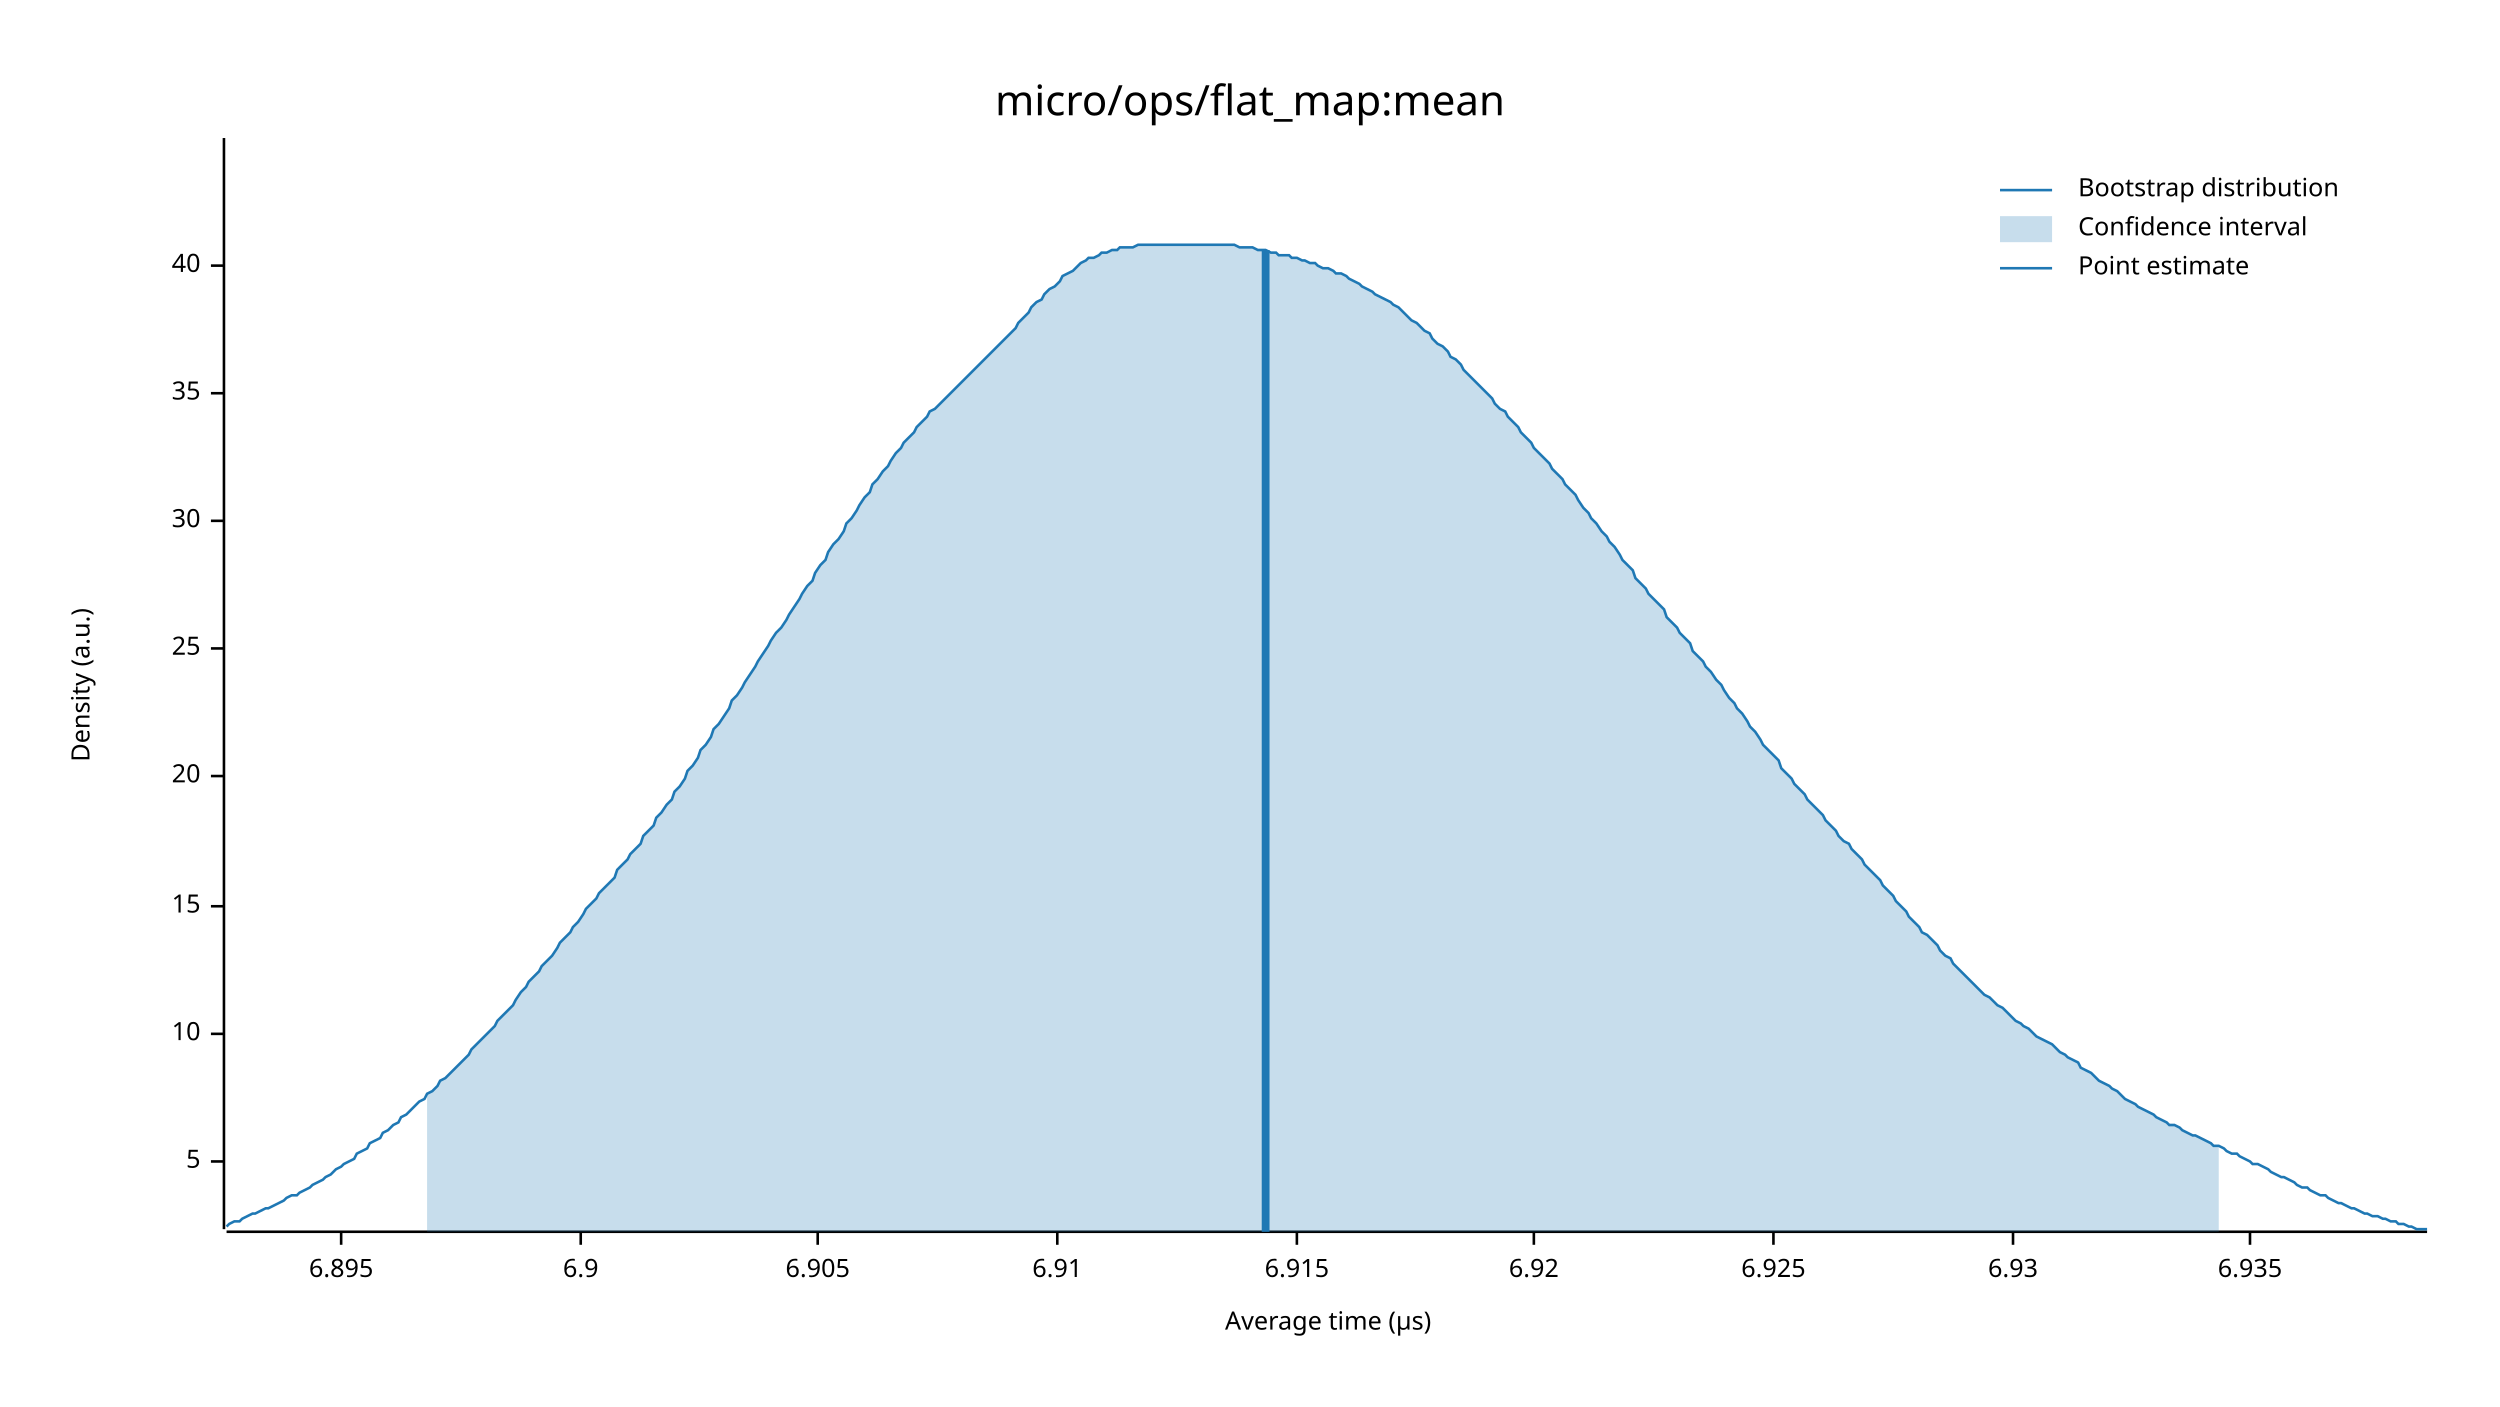
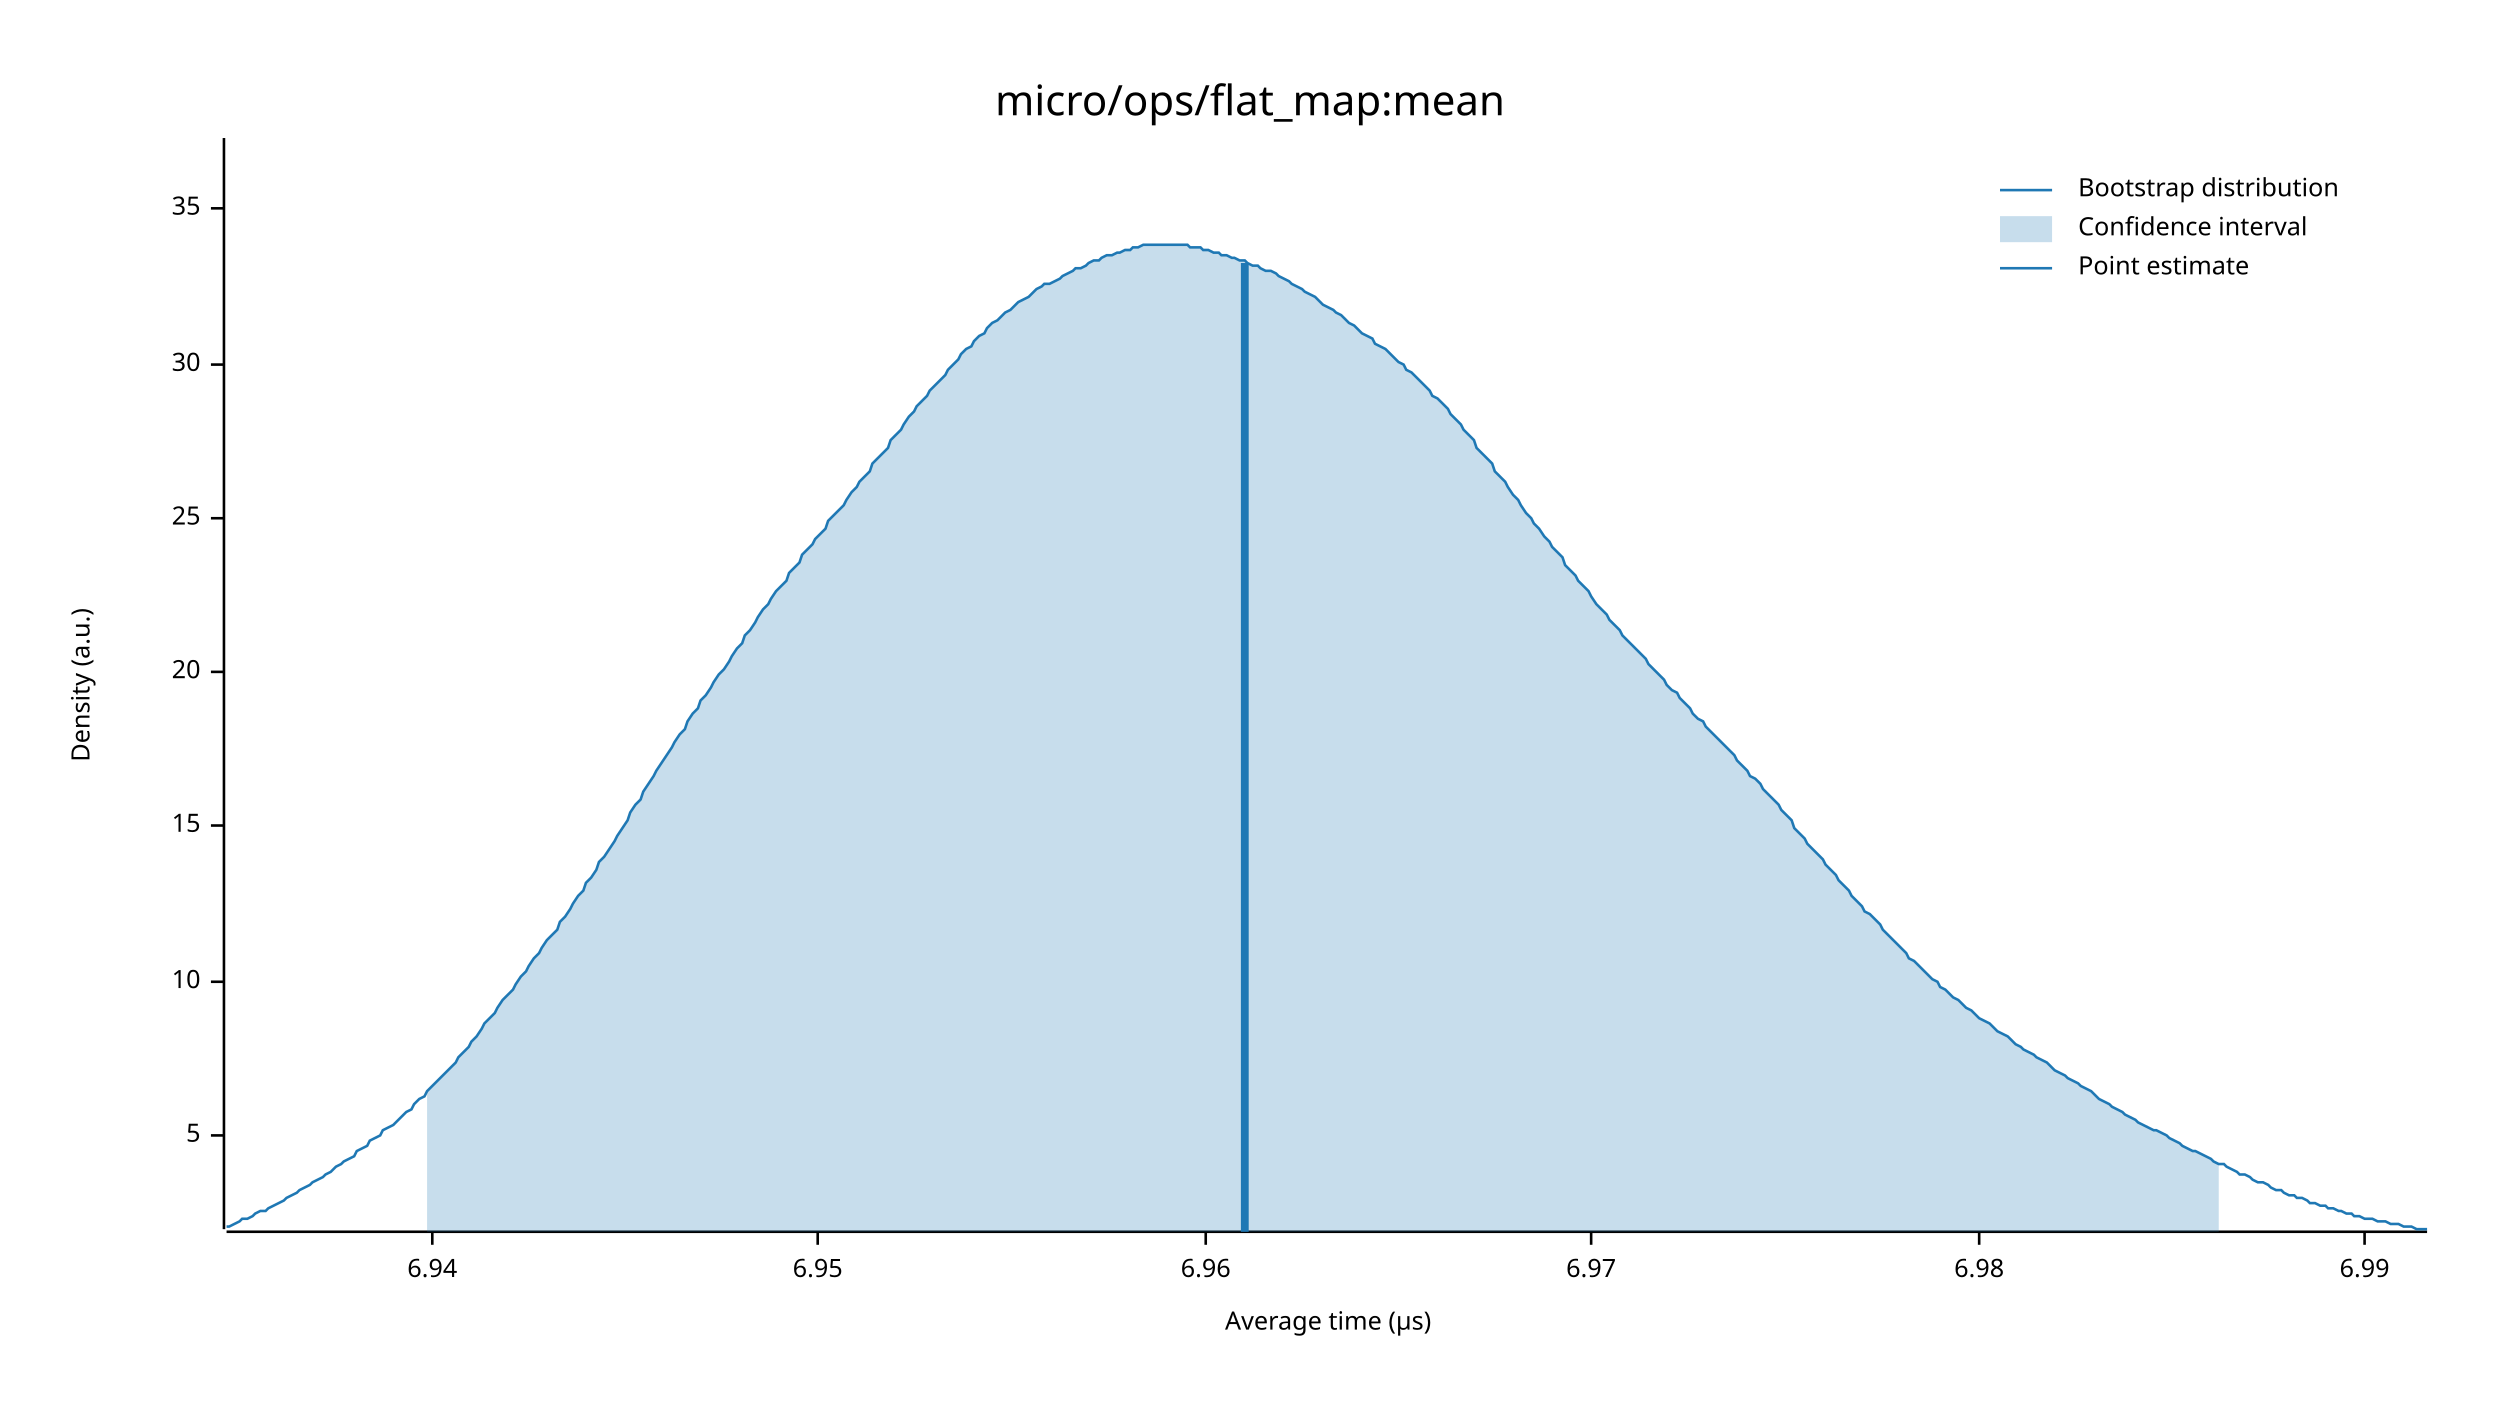
<svg xmlns="http://www.w3.org/2000/svg" width="960" height="540" viewBox="0 0 960 540">
  <text x="480" y="32" dy="0.76em" text-anchor="middle" font-family="sans-serif" font-size="16.129" opacity="1" fill="#000000">
micro/ops/flat_map:mean
</text>
  <text x="27" y="263" dy="0.76em" text-anchor="middle" font-family="sans-serif" font-size="9.677" opacity="1" fill="#000000" transform="rotate(270, 27, 263)">
Density (a.u.)
</text>
  <text x="510" y="513" dy="-0.5ex" text-anchor="middle" font-family="sans-serif" font-size="9.677" opacity="1" fill="#000000">
Average time (µs)
</text>
  <polyline fill="none" opacity="1" stroke="#000000" stroke-width="1" points="86,53 86,472 " />
-   <text x="77" y="446" dy="0.5ex" text-anchor="end" font-family="sans-serif" font-size="9.677" opacity="1" fill="#000000">
+   <text x="77" y="436" dy="0.5ex" text-anchor="end" font-family="sans-serif" font-size="9.677" opacity="1" fill="#000000">
5
</text>
-   <polyline fill="none" opacity="1" stroke="#000000" stroke-width="1" points="81,446 86,446 " />
-   <text x="77" y="397" dy="0.5ex" text-anchor="end" font-family="sans-serif" font-size="9.677" opacity="1" fill="#000000">
+   <polyline fill="none" opacity="1" stroke="#000000" stroke-width="1" points="81,436 86,436 " />
+   <text x="77" y="377" dy="0.5ex" text-anchor="end" font-family="sans-serif" font-size="9.677" opacity="1" fill="#000000">
10
</text>
-   <polyline fill="none" opacity="1" stroke="#000000" stroke-width="1" points="81,397 86,397 " />
-   <text x="77" y="348" dy="0.5ex" text-anchor="end" font-family="sans-serif" font-size="9.677" opacity="1" fill="#000000">
+   <polyline fill="none" opacity="1" stroke="#000000" stroke-width="1" points="81,377 86,377 " />
+   <text x="77" y="317" dy="0.5ex" text-anchor="end" font-family="sans-serif" font-size="9.677" opacity="1" fill="#000000">
15
</text>
-   <polyline fill="none" opacity="1" stroke="#000000" stroke-width="1" points="81,348 86,348 " />
-   <text x="77" y="298" dy="0.5ex" text-anchor="end" font-family="sans-serif" font-size="9.677" opacity="1" fill="#000000">
+   <polyline fill="none" opacity="1" stroke="#000000" stroke-width="1" points="81,317 86,317 " />
+   <text x="77" y="258" dy="0.5ex" text-anchor="end" font-family="sans-serif" font-size="9.677" opacity="1" fill="#000000">
20
</text>
-   <polyline fill="none" opacity="1" stroke="#000000" stroke-width="1" points="81,298 86,298 " />
-   <text x="77" y="249" dy="0.5ex" text-anchor="end" font-family="sans-serif" font-size="9.677" opacity="1" fill="#000000">
+   <polyline fill="none" opacity="1" stroke="#000000" stroke-width="1" points="81,258 86,258 " />
+   <text x="77" y="199" dy="0.5ex" text-anchor="end" font-family="sans-serif" font-size="9.677" opacity="1" fill="#000000">
25
</text>
-   <polyline fill="none" opacity="1" stroke="#000000" stroke-width="1" points="81,249 86,249 " />
-   <text x="77" y="200" dy="0.5ex" text-anchor="end" font-family="sans-serif" font-size="9.677" opacity="1" fill="#000000">
+   <polyline fill="none" opacity="1" stroke="#000000" stroke-width="1" points="81,199 86,199 " />
+   <text x="77" y="140" dy="0.5ex" text-anchor="end" font-family="sans-serif" font-size="9.677" opacity="1" fill="#000000">
30
</text>
-   <polyline fill="none" opacity="1" stroke="#000000" stroke-width="1" points="81,200 86,200 " />
-   <text x="77" y="151" dy="0.5ex" text-anchor="end" font-family="sans-serif" font-size="9.677" opacity="1" fill="#000000">
+   <polyline fill="none" opacity="1" stroke="#000000" stroke-width="1" points="81,140 86,140 " />
+   <text x="77" y="80" dy="0.5ex" text-anchor="end" font-family="sans-serif" font-size="9.677" opacity="1" fill="#000000">
35
</text>
-   <polyline fill="none" opacity="1" stroke="#000000" stroke-width="1" points="81,151 86,151 " />
-   <text x="77" y="102" dy="0.5ex" text-anchor="end" font-family="sans-serif" font-size="9.677" opacity="1" fill="#000000">
- 40
+   <polyline fill="none" opacity="1" stroke="#000000" stroke-width="1" points="81,80 86,80 " />
+   <polyline fill="none" opacity="1" stroke="#000000" stroke-width="1" points="87,473 932,473 " />
+   <text x="166" y="483" dy="0.76em" text-anchor="middle" font-family="sans-serif" font-size="9.677" opacity="1" fill="#000000">
+ 6.94
</text>
-   <polyline fill="none" opacity="1" stroke="#000000" stroke-width="1" points="81,102 86,102 " />
-   <polyline fill="none" opacity="1" stroke="#000000" stroke-width="1" points="87,473 932,473 " />
-   <text x="131" y="483" dy="0.76em" text-anchor="middle" font-family="sans-serif" font-size="9.677" opacity="1" fill="#000000">
- 6.895
- </text>
-   <polyline fill="none" opacity="1" stroke="#000000" stroke-width="1" points="131,473 131,478 " />
-   <text x="223" y="483" dy="0.76em" text-anchor="middle" font-family="sans-serif" font-size="9.677" opacity="1" fill="#000000">
- 6.9
- </text>
-   <polyline fill="none" opacity="1" stroke="#000000" stroke-width="1" points="223,473 223,478 " />
+   <polyline fill="none" opacity="1" stroke="#000000" stroke-width="1" points="166,473 166,478 " />
  <text x="314" y="483" dy="0.76em" text-anchor="middle" font-family="sans-serif" font-size="9.677" opacity="1" fill="#000000">
- 6.905
+ 6.95
</text>
  <polyline fill="none" opacity="1" stroke="#000000" stroke-width="1" points="314,473 314,478 " />
-   <text x="406" y="483" dy="0.76em" text-anchor="middle" font-family="sans-serif" font-size="9.677" opacity="1" fill="#000000">
- 6.91
+   <text x="463" y="483" dy="0.76em" text-anchor="middle" font-family="sans-serif" font-size="9.677" opacity="1" fill="#000000">
+ 6.96
</text>
-   <polyline fill="none" opacity="1" stroke="#000000" stroke-width="1" points="406,473 406,478 " />
-   <text x="498" y="483" dy="0.76em" text-anchor="middle" font-family="sans-serif" font-size="9.677" opacity="1" fill="#000000">
- 6.915
+   <polyline fill="none" opacity="1" stroke="#000000" stroke-width="1" points="463,473 463,478 " />
+   <text x="611" y="483" dy="0.76em" text-anchor="middle" font-family="sans-serif" font-size="9.677" opacity="1" fill="#000000">
+ 6.97
</text>
-   <polyline fill="none" opacity="1" stroke="#000000" stroke-width="1" points="498,473 498,478 " />
-   <text x="589" y="483" dy="0.76em" text-anchor="middle" font-family="sans-serif" font-size="9.677" opacity="1" fill="#000000">
- 6.92
+   <polyline fill="none" opacity="1" stroke="#000000" stroke-width="1" points="611,473 611,478 " />
+   <text x="760" y="483" dy="0.76em" text-anchor="middle" font-family="sans-serif" font-size="9.677" opacity="1" fill="#000000">
+ 6.98
</text>
-   <polyline fill="none" opacity="1" stroke="#000000" stroke-width="1" points="589,473 589,478 " />
-   <text x="681" y="483" dy="0.76em" text-anchor="middle" font-family="sans-serif" font-size="9.677" opacity="1" fill="#000000">
- 6.925
+   <polyline fill="none" opacity="1" stroke="#000000" stroke-width="1" points="760,473 760,478 " />
+   <text x="908" y="483" dy="0.76em" text-anchor="middle" font-family="sans-serif" font-size="9.677" opacity="1" fill="#000000">
+ 6.99
</text>
-   <polyline fill="none" opacity="1" stroke="#000000" stroke-width="1" points="681,473 681,478 " />
-   <text x="773" y="483" dy="0.76em" text-anchor="middle" font-family="sans-serif" font-size="9.677" opacity="1" fill="#000000">
- 6.93
- </text>
-   <polyline fill="none" opacity="1" stroke="#000000" stroke-width="1" points="773,473 773,478 " />
-   <text x="864" y="483" dy="0.76em" text-anchor="middle" font-family="sans-serif" font-size="9.677" opacity="1" fill="#000000">
- 6.935
- </text>
-   <polyline fill="none" opacity="1" stroke="#000000" stroke-width="1" points="864,473 864,478 " />
-   <polyline fill="none" opacity="1" stroke="#1F78B4" stroke-width="1" points="87,471 88,470 90,469 92,469 93,468 95,467 97,466 98,466 100,465 102,464 103,464 105,463 107,462 109,461 110,460 112,459 114,459 115,458 117,457 119,456 120,455 122,454 124,453 125,452 127,451 129,449 131,448 132,447 134,446 136,445 137,443 139,442 141,441 142,439 144,438 146,437 147,435 149,434 151,432 153,431 154,429 156,428 158,426 159,425 161,423 163,422 164,420 166,419 168,417 169,415 171,414 173,412 175,410 176,409 178,407 180,405 181,403 183,401 185,399 186,398 188,396 190,394 191,392 193,390 195,388 197,386 198,384 200,381 202,379 203,377 205,375 207,373 208,371 210,369 212,367 214,364 215,362 217,360 219,358 220,356 222,354 224,351 225,349 227,347 229,345 230,343 232,341 234,339 236,337 237,334 239,332 241,330 242,328 244,326 246,324 247,321 249,319 251,317 252,314 254,312 256,309 258,307 259,304 261,302 263,299 264,296 266,294 268,291 269,288 271,286 273,283 274,280 276,278 278,275 280,272 281,269 283,267 285,264 286,262 288,259 290,256 291,254 293,251 295,248 296,246 298,243 300,241 302,238 303,236 305,233 307,230 308,228 310,225 312,223 313,220 315,217 317,215 318,212 320,209 322,207 324,204 325,201 327,199 329,196 330,194 332,191 334,189 335,186 337,184 339,181 341,179 342,177 344,174 346,172 347,170 349,168 351,166 352,164 354,162 356,160 357,158 359,157 361,155 363,153 364,152 366,150 368,148 369,147 371,145 373,143 374,142 376,140 378,138 379,137 381,135 383,133 385,131 386,130 388,128 390,126 391,124 393,122 395,120 396,118 398,116 400,115 401,113 403,111 405,110 407,108 408,106 410,105 412,104 413,103 415,101 417,100 418,99 420,99 422,98 423,97 425,97 427,96 429,96 430,95 432,95 434,95 435,95 437,94 439,94 440,94 442,94 444,94 445,94 447,94 449,94 451,94 452,94 454,94 456,94 457,94 459,94 461,94 462,94 464,94 466,94 468,94 469,94 471,94 473,94 474,94 476,95 478,95 479,95 481,95 483,96 484,96 486,96 488,97 490,97 491,98 493,98 495,98 496,99 498,99 500,100 501,100 503,101 505,101 506,102 508,103 510,103 512,104 513,105 515,105 517,106 518,107 520,108 522,109 523,110 525,111 527,112 528,113 530,114 532,115 534,116 535,117 537,118 539,120 540,121 542,123 544,124 545,125 547,127 549,128 550,130 552,132 554,133 556,135 557,137 559,138 561,140 562,142 564,144 566,146 567,147 569,149 571,151 573,153 574,155 576,157 578,158 579,160 581,162 583,164 584,166 586,168 588,170 589,172 591,174 593,176 595,178 596,180 598,182 600,184 601,186 603,188 605,190 606,192 608,195 610,197 611,199 613,201 615,204 617,206 618,208 620,210 622,213 623,215 625,217 627,219 628,222 630,224 632,226 633,228 635,230 637,232 639,234 640,237 642,239 644,241 645,243 647,245 649,247 650,250 652,252 654,254 655,256 657,258 659,261 661,263 662,265 664,268 666,270 667,272 669,274 671,277 672,279 674,281 676,284 677,286 679,288 681,290 683,292 684,295 686,297 688,299 689,301 691,303 693,305 694,307 696,309 698,311 700,313 701,315 703,317 705,319 706,321 708,323 710,324 711,326 713,328 715,330 716,332 718,334 720,336 722,338 723,340 725,342 727,344 728,346 730,348 732,350 733,352 735,354 737,356 738,358 740,359 742,361 744,363 745,365 747,367 749,368 750,370 752,372 754,374 755,375 757,377 759,379 760,380 762,382 764,383 766,385 767,386 769,387 771,389 772,390 774,392 776,393 777,394 779,395 781,397 782,398 784,399 786,400 788,401 789,402 791,404 793,405 794,406 796,407 798,408 799,410 801,411 803,412 804,413 806,415 808,416 810,417 811,418 813,419 815,421 816,422 818,423 820,424 821,425 823,426 825,427 827,428 828,429 830,430 832,431 833,432 835,432 837,433 838,434 840,435 842,436 843,436 845,437 847,438 849,439 850,440 852,440 854,441 855,442 857,443 859,443 860,444 862,445 864,446 865,447 867,447 869,448 871,449 872,450 874,451 876,452 877,452 879,453 881,454 882,455 884,456 886,456 887,457 889,458 891,459 893,459 894,460 896,461 898,462 899,462 901,463 903,464 904,464 906,465 908,466 909,466 911,467 913,467 915,468 916,468 918,469 920,469 921,470 923,470 925,471 926,471 928,472 930,472 932,472 " />
-   <polygon opacity="0.25" fill="#1F78B4" points="164,420 166,419 168,417 169,415 171,414 173,412 175,410 176,409 178,407 180,405 181,403 183,401 185,399 186,398 188,396 190,394 191,392 193,390 195,388 197,386 198,384 200,381 202,379 203,377 205,375 207,373 208,371 210,369 212,367 214,364 215,362 217,360 219,358 220,356 222,354 224,351 225,349 227,347 229,345 230,343 232,341 234,339 236,337 237,334 239,332 241,330 242,328 244,326 246,324 247,321 249,319 251,317 252,314 254,312 256,309 258,307 259,304 261,302 263,299 264,296 266,294 268,291 269,288 271,286 273,283 274,280 276,278 278,275 280,272 281,269 283,267 285,264 286,262 288,259 290,256 291,254 293,251 295,248 296,246 298,243 300,241 302,238 303,236 305,233 307,230 308,228 310,225 312,223 313,220 315,217 317,215 318,212 320,209 322,207 324,204 325,201 327,199 329,196 330,194 332,191 334,189 335,186 337,184 339,181 341,179 342,177 344,174 346,172 347,170 349,168 351,166 352,164 354,162 356,160 357,158 359,157 361,155 363,153 364,152 366,150 368,148 369,147 371,145 373,143 374,142 376,140 378,138 379,137 381,135 383,133 385,131 386,130 388,128 390,126 391,124 393,122 395,120 396,118 398,116 400,115 401,113 403,111 405,110 407,108 408,106 410,105 412,104 413,103 415,101 417,100 418,99 420,99 422,98 423,97 425,97 427,96 429,96 430,95 432,95 434,95 435,95 437,94 439,94 440,94 442,94 444,94 445,94 447,94 449,94 451,94 452,94 454,94 456,94 457,94 459,94 461,94 462,94 464,94 466,94 468,94 469,94 471,94 473,94 474,94 476,95 478,95 479,95 481,95 483,96 484,96 486,96 488,97 490,97 491,98 493,98 495,98 496,99 498,99 500,100 501,100 503,101 505,101 506,102 508,103 510,103 512,104 513,105 515,105 517,106 518,107 520,108 522,109 523,110 525,111 527,112 528,113 530,114 532,115 534,116 535,117 537,118 539,120 540,121 542,123 544,124 545,125 547,127 549,128 550,130 552,132 554,133 556,135 557,137 559,138 561,140 562,142 564,144 566,146 567,147 569,149 571,151 573,153 574,155 576,157 578,158 579,160 581,162 583,164 584,166 586,168 588,170 589,172 591,174 593,176 595,178 596,180 598,182 600,184 601,186 603,188 605,190 606,192 608,195 610,197 611,199 613,201 615,204 617,206 618,208 620,210 622,213 623,215 625,217 627,219 628,222 630,224 632,226 633,228 635,230 637,232 639,234 640,237 642,239 644,241 645,243 647,245 649,247 650,250 652,252 654,254 655,256 657,258 659,261 661,263 662,265 664,268 666,270 667,272 669,274 671,277 672,279 674,281 676,284 677,286 679,288 681,290 683,292 684,295 686,297 688,299 689,301 691,303 693,305 694,307 696,309 698,311 700,313 701,315 703,317 705,319 706,321 708,323 710,324 711,326 713,328 715,330 716,332 718,334 720,336 722,338 723,340 725,342 727,344 728,346 730,348 732,350 733,352 735,354 737,356 738,358 740,359 742,361 744,363 745,365 747,367 749,368 750,370 752,372 754,374 755,375 757,377 759,379 760,380 762,382 764,383 766,385 767,386 769,387 771,389 772,390 774,392 776,393 777,394 779,395 781,397 782,398 784,399 786,400 788,401 789,402 791,404 793,405 794,406 796,407 798,408 799,410 801,411 803,412 804,413 806,415 808,416 810,417 811,418 813,419 815,421 816,422 818,423 820,424 821,425 823,426 825,427 827,428 828,429 830,430 832,431 833,432 835,432 837,433 838,434 840,435 842,436 843,436 845,437 847,438 849,439 850,440 852,440 852,473 164,473 " />
-   <polyline fill="none" opacity="1" stroke="#1F78B4" stroke-width="3" points="486,473 486,96 " />
+   <polyline fill="none" opacity="1" stroke="#000000" stroke-width="1" points="908,473 908,478 " />
+   <polyline fill="none" opacity="1" stroke="#1F78B4" stroke-width="1" points="87,471 88,471 90,470 92,469 93,468 95,468 97,467 98,466 100,465 102,465 103,464 105,463 107,462 109,461 110,460 112,459 114,458 115,457 117,456 119,455 120,454 122,453 124,452 125,451 127,450 129,448 131,447 132,446 134,445 136,444 137,442 139,441 141,440 142,438 144,437 146,436 147,434 149,433 151,432 153,430 154,429 156,427 158,426 159,424 161,422 163,421 164,419 166,417 168,415 169,414 171,412 173,410 175,408 176,406 178,404 180,402 181,400 183,398 185,395 186,393 188,391 190,389 191,387 193,384 195,382 197,380 198,378 200,375 202,373 203,371 205,368 207,366 208,364 210,361 212,359 214,357 215,354 217,352 219,349 220,347 222,344 224,342 225,339 227,337 229,334 230,331 232,329 234,326 236,323 237,321 239,318 241,315 242,312 244,309 246,307 247,304 249,301 251,298 252,296 254,293 256,290 258,287 259,285 261,282 263,280 264,277 266,274 268,272 269,269 271,267 273,264 274,262 276,259 278,257 280,254 281,252 283,249 285,247 286,244 288,242 290,239 291,237 293,234 295,232 296,230 298,227 300,225 302,223 303,220 305,218 307,216 308,213 310,211 312,209 313,207 315,205 317,203 318,200 320,198 322,196 324,194 325,192 327,189 329,187 330,185 332,183 334,181 335,178 337,176 339,174 341,172 342,169 344,167 346,165 347,163 349,160 351,158 352,156 354,154 356,152 357,150 359,148 361,146 363,144 364,142 366,140 368,138 369,136 371,134 373,133 374,131 376,129 378,128 379,126 381,124 383,123 385,121 386,120 388,119 390,117 391,116 393,115 395,114 396,113 398,111 400,110 401,109 403,109 405,108 407,107 408,106 410,105 412,104 413,103 415,103 417,102 418,101 420,100 422,100 423,99 425,98 427,98 429,97 430,97 432,96 434,96 435,95 437,95 439,94 440,94 442,94 444,94 445,94 447,94 449,94 451,94 452,94 454,94 456,94 457,95 459,95 461,95 462,96 464,96 466,97 468,97 469,98 471,98 473,99 474,99 476,100 478,100 479,101 481,102 483,102 484,103 486,104 488,104 490,105 491,106 493,107 495,108 496,109 498,110 500,111 501,112 503,113 505,114 506,115 508,117 510,118 512,119 513,120 515,121 517,123 518,124 520,125 522,127 523,128 525,129 527,130 528,132 530,133 532,134 534,136 535,137 537,139 539,140 540,142 542,143 544,145 545,146 547,148 549,150 550,152 552,153 554,155 556,157 557,159 559,161 561,163 562,165 564,167 566,169 567,172 569,174 571,176 573,178 574,181 576,183 578,185 579,187 581,190 583,192 584,194 586,197 588,199 589,201 591,203 593,206 595,208 596,210 598,212 600,214 601,217 603,219 605,221 606,223 608,225 610,227 611,229 613,232 615,234 617,236 618,238 620,240 622,242 623,244 625,246 627,248 628,249 630,251 632,253 633,255 635,257 637,259 639,261 640,263 642,265 644,266 645,268 647,270 649,272 650,274 652,276 654,277 655,279 657,281 659,283 661,285 662,286 664,288 666,290 667,292 669,294 671,296 672,298 674,299 676,301 677,303 679,305 681,307 683,309 684,311 686,313 688,315 689,318 691,320 693,322 694,324 696,326 698,328 700,330 701,332 703,334 705,336 706,338 708,340 710,342 711,344 713,346 715,348 716,350 718,351 720,353 722,355 723,357 725,359 727,361 728,362 730,364 732,366 733,368 735,369 737,371 738,372 740,374 742,376 744,377 745,379 747,380 749,382 750,383 752,384 754,386 755,387 757,388 759,390 760,391 762,392 764,393 766,395 767,396 769,397 771,398 772,399 774,401 776,402 777,403 779,404 781,405 782,406 784,407 786,408 788,410 789,411 791,412 793,413 794,414 796,415 798,416 799,417 801,418 803,419 804,420 806,422 808,423 810,424 811,425 813,426 815,427 816,428 818,429 820,430 821,431 823,432 825,433 827,434 828,434 830,435 832,436 833,437 835,438 837,439 838,440 840,441 842,442 843,442 845,443 847,444 849,445 850,446 852,447 854,447 855,448 857,449 859,450 860,451 862,451 864,452 865,453 867,454 869,454 871,455 872,456 874,457 876,457 877,458 879,459 881,459 882,460 884,460 886,461 887,462 889,462 891,463 893,463 894,464 896,464 898,465 899,465 901,466 903,466 904,467 906,467 908,468 909,468 911,468 913,469 915,469 916,469 918,470 920,470 921,470 923,471 925,471 926,471 928,472 930,472 932,472 " />
+   <polygon opacity="0.25" fill="#1F78B4" points="164,419 166,417 168,415 169,414 171,412 173,410 175,408 176,406 178,404 180,402 181,400 183,398 185,395 186,393 188,391 190,389 191,387 193,384 195,382 197,380 198,378 200,375 202,373 203,371 205,368 207,366 208,364 210,361 212,359 214,357 215,354 217,352 219,349 220,347 222,344 224,342 225,339 227,337 229,334 230,331 232,329 234,326 236,323 237,321 239,318 241,315 242,312 244,309 246,307 247,304 249,301 251,298 252,296 254,293 256,290 258,287 259,285 261,282 263,280 264,277 266,274 268,272 269,269 271,267 273,264 274,262 276,259 278,257 280,254 281,252 283,249 285,247 286,244 288,242 290,239 291,237 293,234 295,232 296,230 298,227 300,225 302,223 303,220 305,218 307,216 308,213 310,211 312,209 313,207 315,205 317,203 318,200 320,198 322,196 324,194 325,192 327,189 329,187 330,185 332,183 334,181 335,178 337,176 339,174 341,172 342,169 344,167 346,165 347,163 349,160 351,158 352,156 354,154 356,152 357,150 359,148 361,146 363,144 364,142 366,140 368,138 369,136 371,134 373,133 374,131 376,129 378,128 379,126 381,124 383,123 385,121 386,120 388,119 390,117 391,116 393,115 395,114 396,113 398,111 400,110 401,109 403,109 405,108 407,107 408,106 410,105 412,104 413,103 415,103 417,102 418,101 420,100 422,100 423,99 425,98 427,98 429,97 430,97 432,96 434,96 435,95 437,95 439,94 440,94 442,94 444,94 445,94 447,94 449,94 451,94 452,94 454,94 456,94 457,95 459,95 461,95 462,96 464,96 466,97 468,97 469,98 471,98 473,99 474,99 476,100 478,100 479,101 481,102 483,102 484,103 486,104 488,104 490,105 491,106 493,107 495,108 496,109 498,110 500,111 501,112 503,113 505,114 506,115 508,117 510,118 512,119 513,120 515,121 517,123 518,124 520,125 522,127 523,128 525,129 527,130 528,132 530,133 532,134 534,136 535,137 537,139 539,140 540,142 542,143 544,145 545,146 547,148 549,150 550,152 552,153 554,155 556,157 557,159 559,161 561,163 562,165 564,167 566,169 567,172 569,174 571,176 573,178 574,181 576,183 578,185 579,187 581,190 583,192 584,194 586,197 588,199 589,201 591,203 593,206 595,208 596,210 598,212 600,214 601,217 603,219 605,221 606,223 608,225 610,227 611,229 613,232 615,234 617,236 618,238 620,240 622,242 623,244 625,246 627,248 628,249 630,251 632,253 633,255 635,257 637,259 639,261 640,263 642,265 644,266 645,268 647,270 649,272 650,274 652,276 654,277 655,279 657,281 659,283 661,285 662,286 664,288 666,290 667,292 669,294 671,296 672,298 674,299 676,301 677,303 679,305 681,307 683,309 684,311 686,313 688,315 689,318 691,320 693,322 694,324 696,326 698,328 700,330 701,332 703,334 705,336 706,338 708,340 710,342 711,344 713,346 715,348 716,350 718,351 720,353 722,355 723,357 725,359 727,361 728,362 730,364 732,366 733,368 735,369 737,371 738,372 740,374 742,376 744,377 745,379 747,380 749,382 750,383 752,384 754,386 755,387 757,388 759,390 760,391 762,392 764,393 766,395 767,396 769,397 771,398 772,399 774,401 776,402 777,403 779,404 781,405 782,406 784,407 786,408 788,410 789,411 791,412 793,413 794,414 796,415 798,416 799,417 801,418 803,419 804,420 806,422 808,423 810,424 811,425 813,426 815,427 816,428 818,429 820,430 821,431 823,432 825,433 827,434 828,434 830,435 832,436 833,437 835,438 837,439 838,440 840,441 842,442 843,442 845,443 847,444 849,445 850,446 852,447 852,473 164,473 " />
+   <polyline fill="none" opacity="1" stroke="#1F78B4" stroke-width="3" points="478,473 478,101 " />
  <text x="798" y="68" dy="0.76em" text-anchor="start" font-family="sans-serif" font-size="9.677" opacity="1" fill="#000000">
Bootstrap distribution
</text>
  <text x="798" y="83" dy="0.76em" text-anchor="start" font-family="sans-serif" font-size="9.677" opacity="1" fill="#000000">
Confidence interval
</text>
  <text x="798" y="98" dy="0.76em" text-anchor="start" font-family="sans-serif" font-size="9.677" opacity="1" fill="#000000">
Point estimate
</text>
  <polyline fill="none" opacity="1" stroke="#1F78B4" stroke-width="1" points="768,73 788,73 " />
  <rect x="768" y="83" width="20" height="10" opacity="0.25" fill="#1F78B4" stroke="none" />
  <polyline fill="none" opacity="1" stroke="#1F78B4" stroke-width="1" points="768,103 788,103 " />
</svg>
